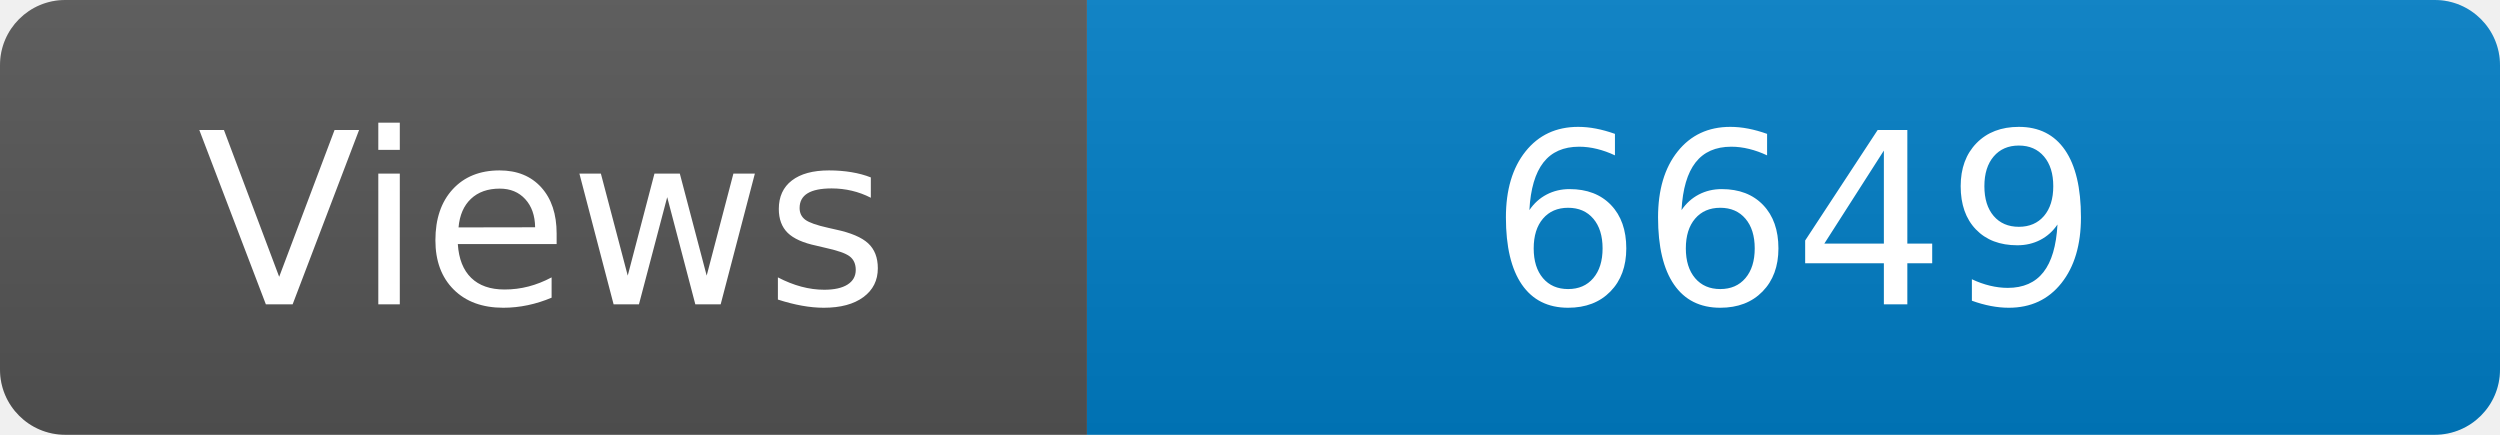
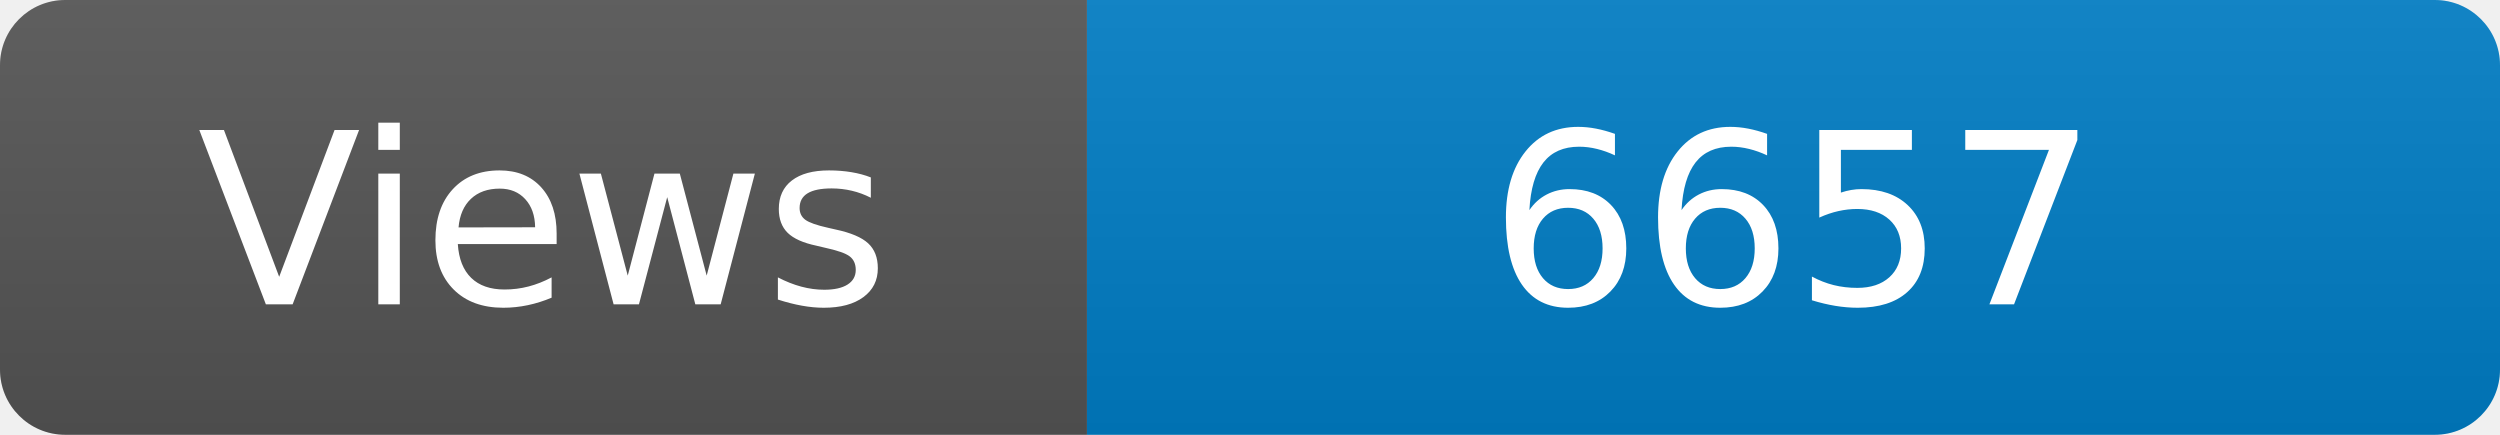
<svg xmlns="http://www.w3.org/2000/svg" width="115" height="20" role="img" aria-label="Maintained?: yes">
  <linearGradient id="s" x2="0" y2="100%">
    <stop offset="0" stop-color="#bbb" stop-opacity=".1" />
    <stop offset="1" stop-opacity=".1" />
  </linearGradient>
  <clipPath id="r">
    <rect width="115" height="20" rx="3" fill="#fff" />
  </clipPath>
  <g clip-path="url(#r)">
    <rect width="50" height="20" fill="#555" />
    <rect x="50" width="160" height="20" fill="#007ec6" />
    <rect width="115" height="20" fill="url(#s)" />
  </g>
  <g fill="#fff" text-anchor="middle" font-family="Verdana,Geneva,DejaVu Sans,sans-serif" font-size="110">
    <text x="250" y="140" transform="scale(.1)" fill="#fff">Views</text>
-     <text x="825" y="140" transform="scale(.1)" fill="#fff">6649</text>
+     <text x="825" y="140" transform="scale(.1)" fill="#fff">6657</text>
  </g>
</svg>
